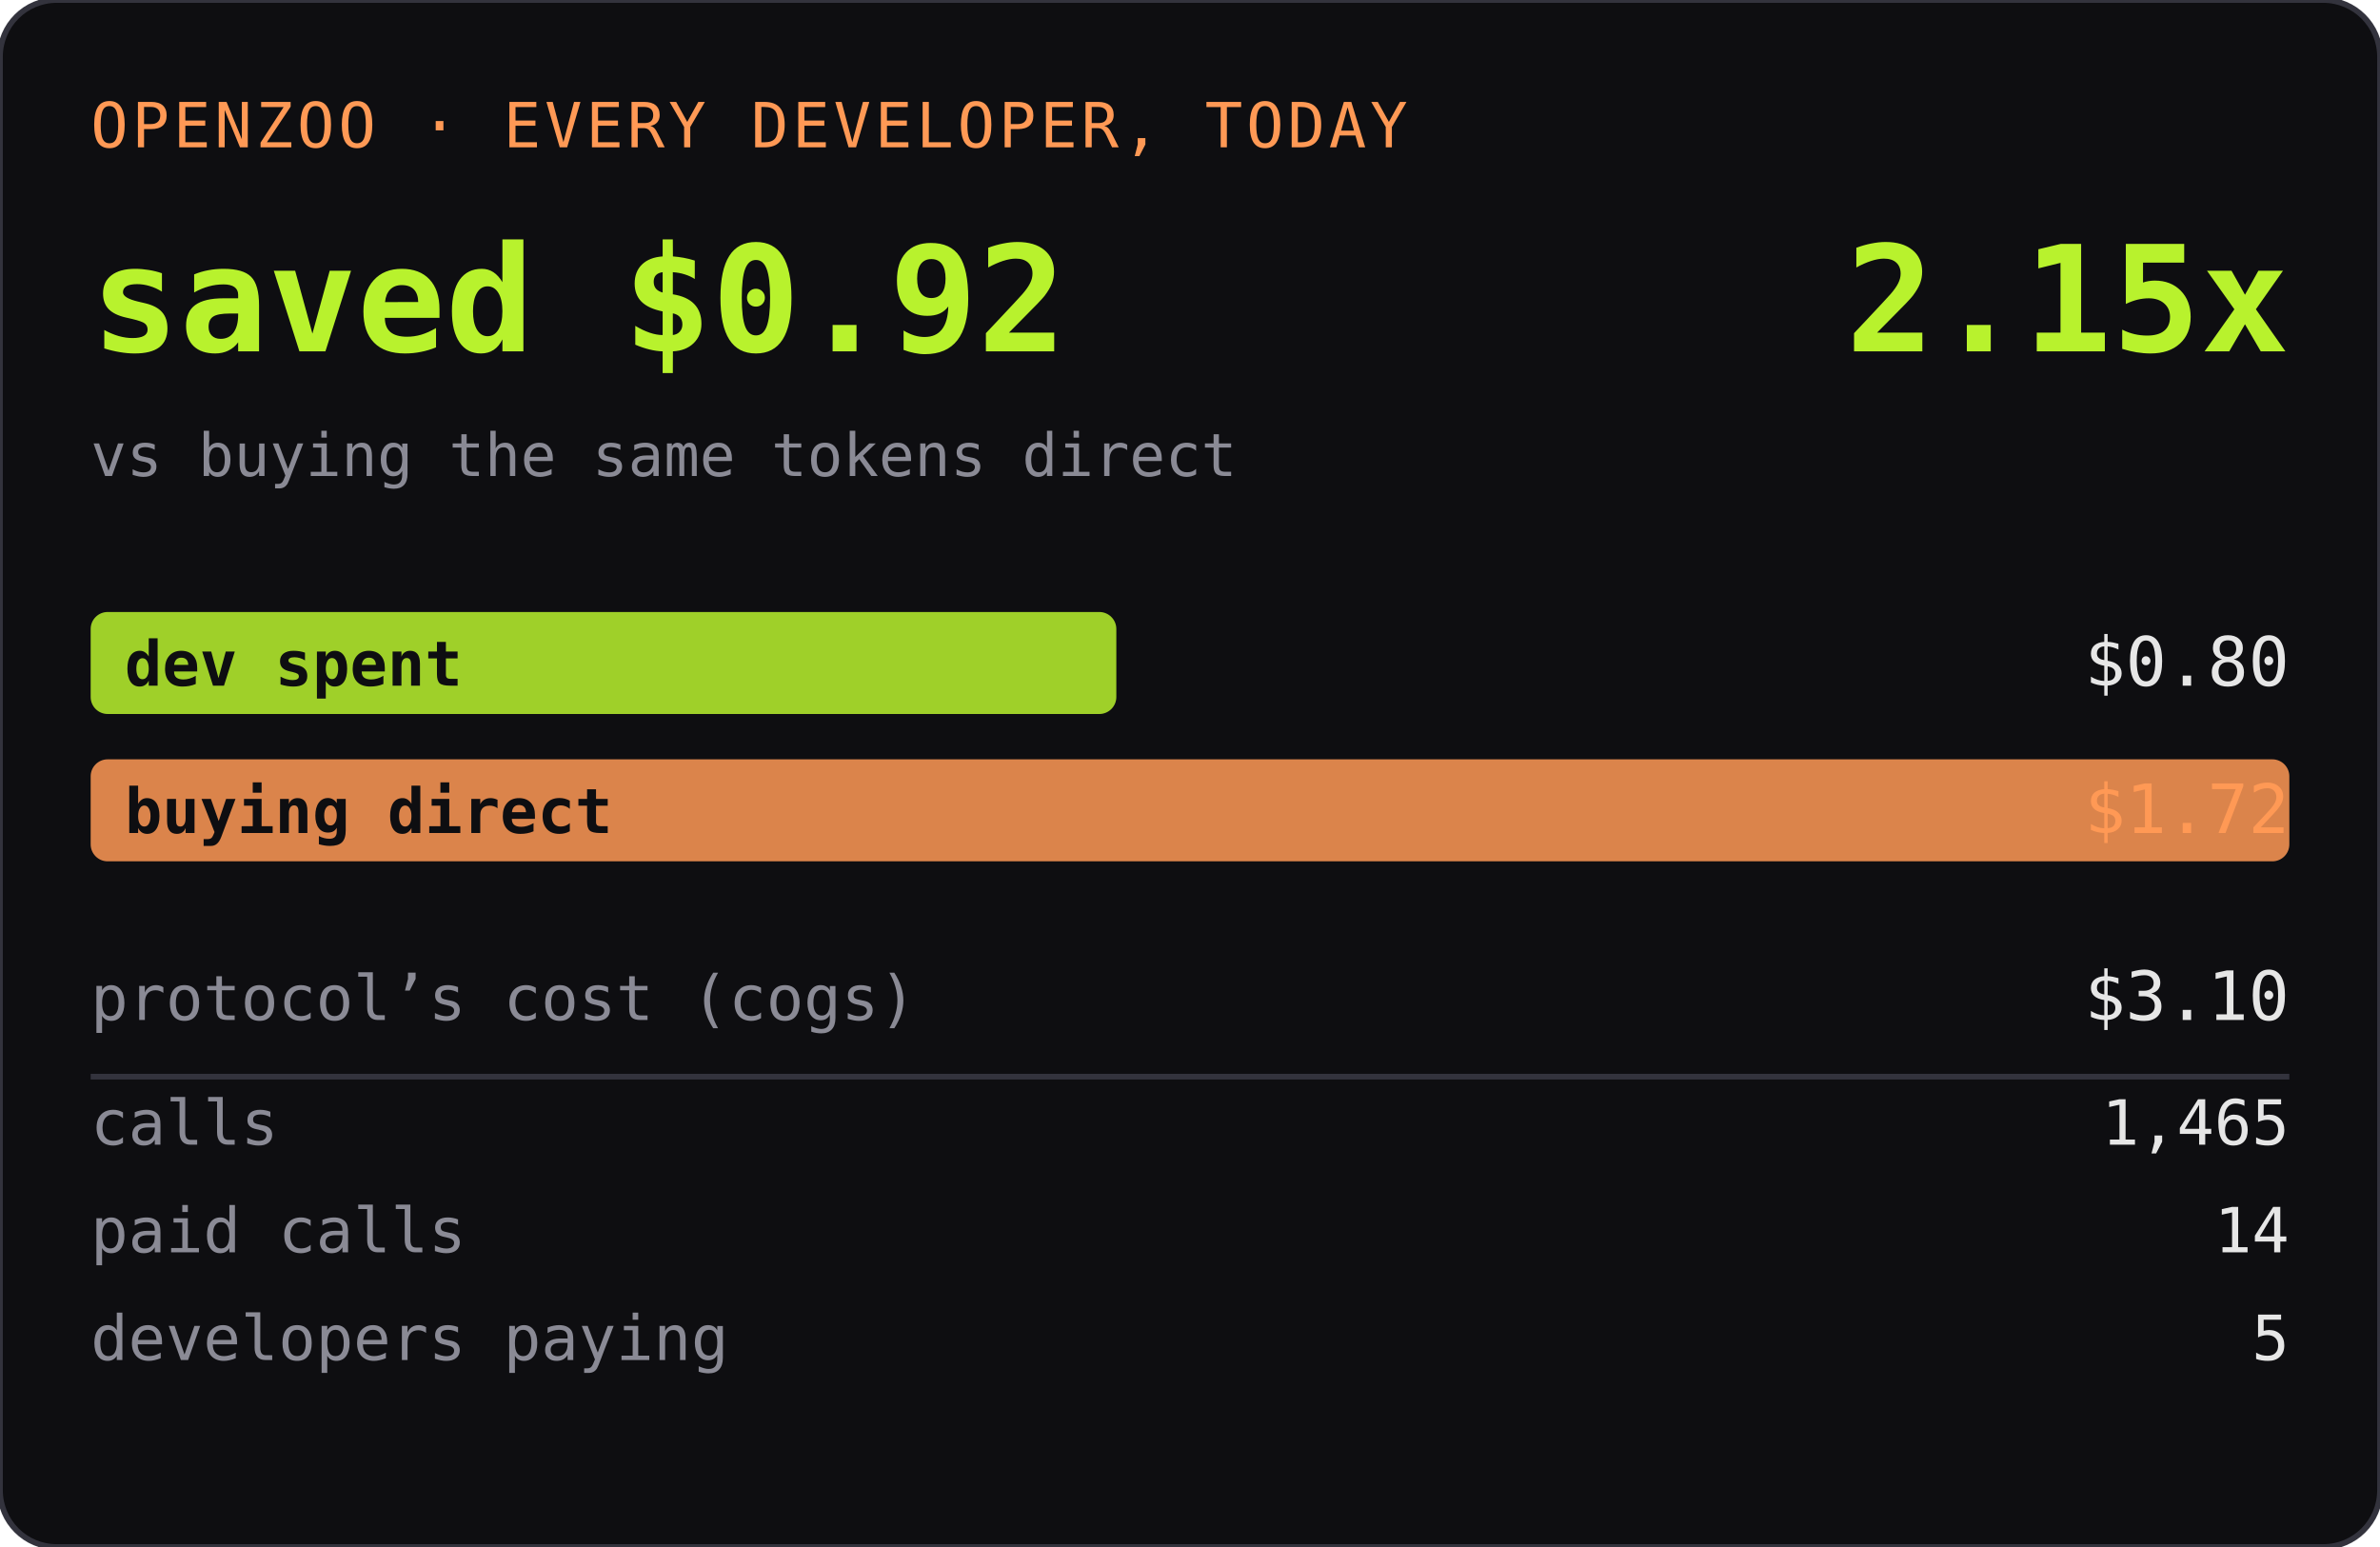
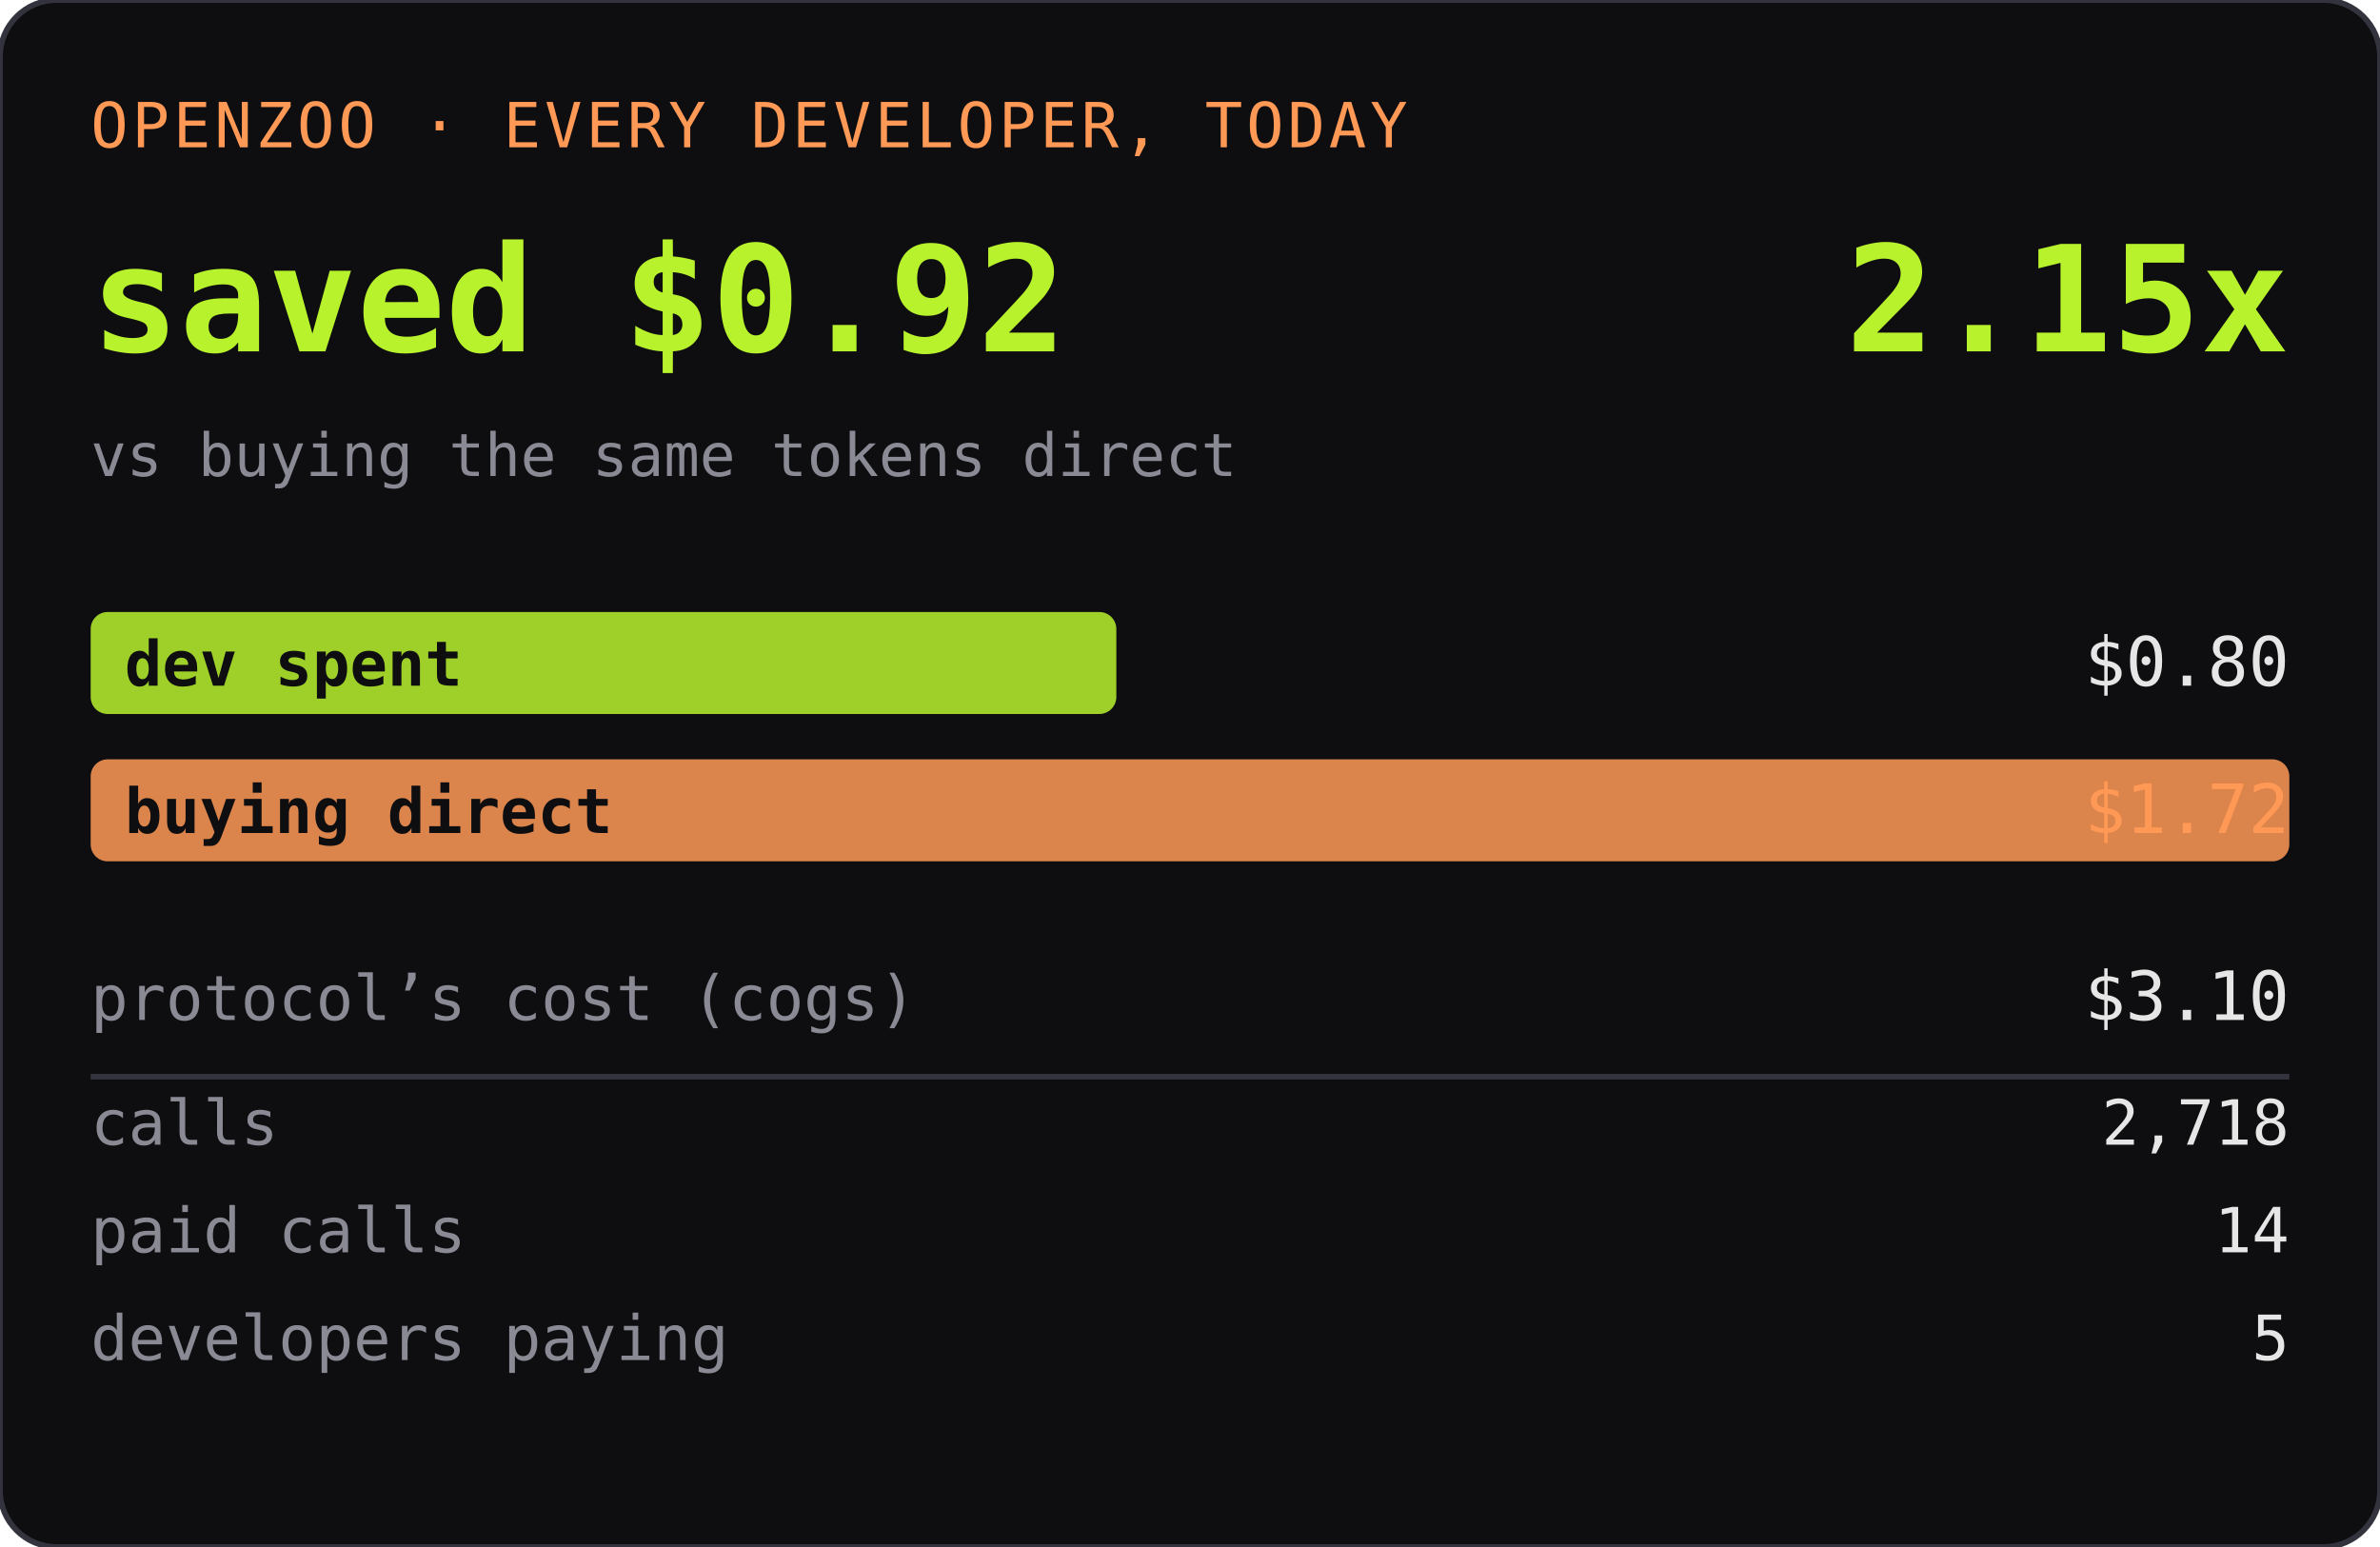
<svg xmlns="http://www.w3.org/2000/svg" width="420" height="273" role="img" aria-label="OPENZOO · EVERY DEVELOPER, TODAY">
  <rect width="420" height="273" rx="10" fill="#0e0e11" />
  <rect width="420" height="273" rx="10" fill="none" stroke="#33333d" />
  <text x="16" y="26" font-family="ui-monospace,SFMono-Regular,Menlo,monospace" font-size="11" fill="#ff9955" letter-spacing="0.06em">OPENZOO · EVERY DEVELOPER, TODAY</text>
  <text x="16" y="62" font-family="ui-monospace,SFMono-Regular,Menlo,monospace" font-size="26" font-weight="600" fill="#b8f22d">saved $0.92</text>
  <text x="404" y="62" text-anchor="end" font-family="ui-monospace,SFMono-Regular,Menlo,monospace" font-size="26" font-weight="600" fill="#b8f22d">2.15x</text>
  <text x="16" y="84" font-family="ui-monospace,SFMono-Regular,Menlo,monospace" font-size="10.5" fill="#8a8a95">vs buying the same tokens direct</text>
  <rect x="16" y="108" width="181" height="18" rx="3" fill="#b8f22d" opacity="0.85" />
  <text x="22" y="121" font-family="ui-monospace,SFMono-Regular,Menlo,monospace" font-size="11" fill="#0e0e11" font-weight="600">dev spent</text>
  <text x="404" y="121" text-anchor="end" font-family="ui-monospace,SFMono-Regular,Menlo,monospace" font-size="12" fill="#e6e6e6">$0.80</text>
  <rect x="16" y="134" width="388" height="18" rx="3" fill="#ff9955" opacity="0.85" />
  <text x="22" y="147" font-family="ui-monospace,SFMono-Regular,Menlo,monospace" font-size="11" fill="#0e0e11" font-weight="600">buying direct</text>
  <text x="404" y="147" text-anchor="end" font-family="ui-monospace,SFMono-Regular,Menlo,monospace" font-size="12" fill="#ff9955">$1.72</text>
  <text x="16" y="180" font-family="ui-monospace,SFMono-Regular,Menlo,monospace" font-size="11" fill="#8a8a95">protocol’s cost (cogs)</text>
  <text x="404" y="180" text-anchor="end" font-family="ui-monospace,SFMono-Regular,Menlo,monospace" font-size="12" fill="#e6e6e6">$3.10</text>
  <line x1="16" y1="190" x2="404" y2="190" stroke="#33333d" />
  <text x="16" y="202" font-family="ui-monospace,SFMono-Regular,Menlo,monospace" font-size="11" fill="#8a8a95">calls</text>
-   <text x="404" y="202" text-anchor="end" font-family="ui-monospace,SFMono-Regular,Menlo,monospace" font-size="11" fill="#e6e6e6">1,465</text>
+   <text x="404" y="202" text-anchor="end" font-family="ui-monospace,SFMono-Regular,Menlo,monospace" font-size="11" fill="#e6e6e6">2,718</text>
  <text x="16" y="221" font-family="ui-monospace,SFMono-Regular,Menlo,monospace" font-size="11" fill="#8a8a95">paid calls</text>
  <text x="404" y="221" text-anchor="end" font-family="ui-monospace,SFMono-Regular,Menlo,monospace" font-size="11" fill="#e6e6e6">14</text>
  <text x="16" y="240" font-family="ui-monospace,SFMono-Regular,Menlo,monospace" font-size="11" fill="#8a8a95">developers paying</text>
  <text x="404" y="240" text-anchor="end" font-family="ui-monospace,SFMono-Regular,Menlo,monospace" font-size="11" fill="#e6e6e6">5</text>
</svg>
